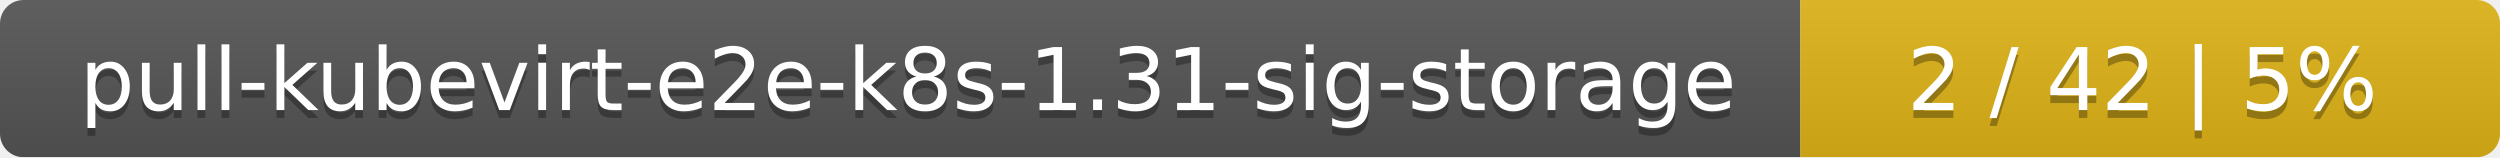
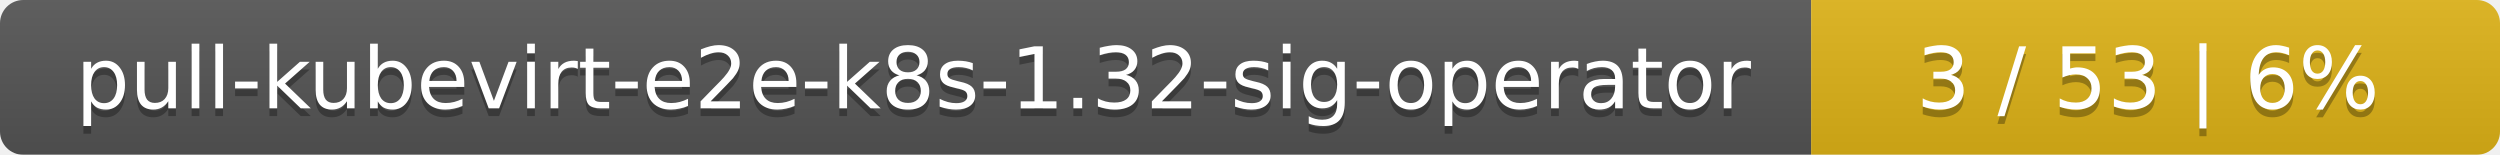
- <svg xmlns="http://www.w3.org/2000/svg" width="318" height="20">
+ <svg xmlns="http://www.w3.org/2000/svg" width="323" height="20">
  <linearGradient id="smooth" x2="0" y2="100%">
    <stop offset="0" stop-color="#bbb" stop-opacity=".1" />
    <stop offset="1" stop-opacity=".1" />
  </linearGradient>
  <mask id="round">
-     <rect width="318" height="20" rx="3" fill="#fff" />
+     <rect width="323" height="20" rx="3" fill="#fff" />
  </mask>
  <g mask="url(#round)">
-     <rect width="229" height="20" fill="#555" />
-     <rect x="229" width="89" height="20" fill="#dfb317" />
-     <rect width="318" height="20" fill="url(#smooth)" />
+     <rect width="234" height="20" fill="#555" />
+     <rect x="234" width="89" height="20" fill="#dfb317" />
+     <rect width="323" height="20" fill="url(#smooth)" />
  </g>
  <g fill="#fff" text-anchor="middle" font-family="DejaVu Sans,Verdana,Geneva,sans-serif" font-size="11">
-     <text x="115.5" y="15" fill="#010101" fill-opacity=".3">pull-kubevirt-e2e-k8s-1.31-sig-storage</text>
-     <text x="115.5" y="14">pull-kubevirt-e2e-k8s-1.31-sig-storage</text>
-     <text x="272.5" y="15" fill="#010101" fill-opacity=".3">2 / 42    |    5%</text>
-     <text x="272.5" y="14">2 / 42    |    5%</text>
+     <text x="118" y="15" fill="#010101" fill-opacity=".3">pull-kubevirt-e2e-k8s-1.32-sig-operator</text>
+     <text x="118" y="14">pull-kubevirt-e2e-k8s-1.32-sig-operator</text>
+     <text x="277.5" y="15" fill="#010101" fill-opacity=".3">3 / 53    |    6%</text>
+     <text x="277.5" y="14">3 / 53    |    6%</text>
  </g>
</svg>
